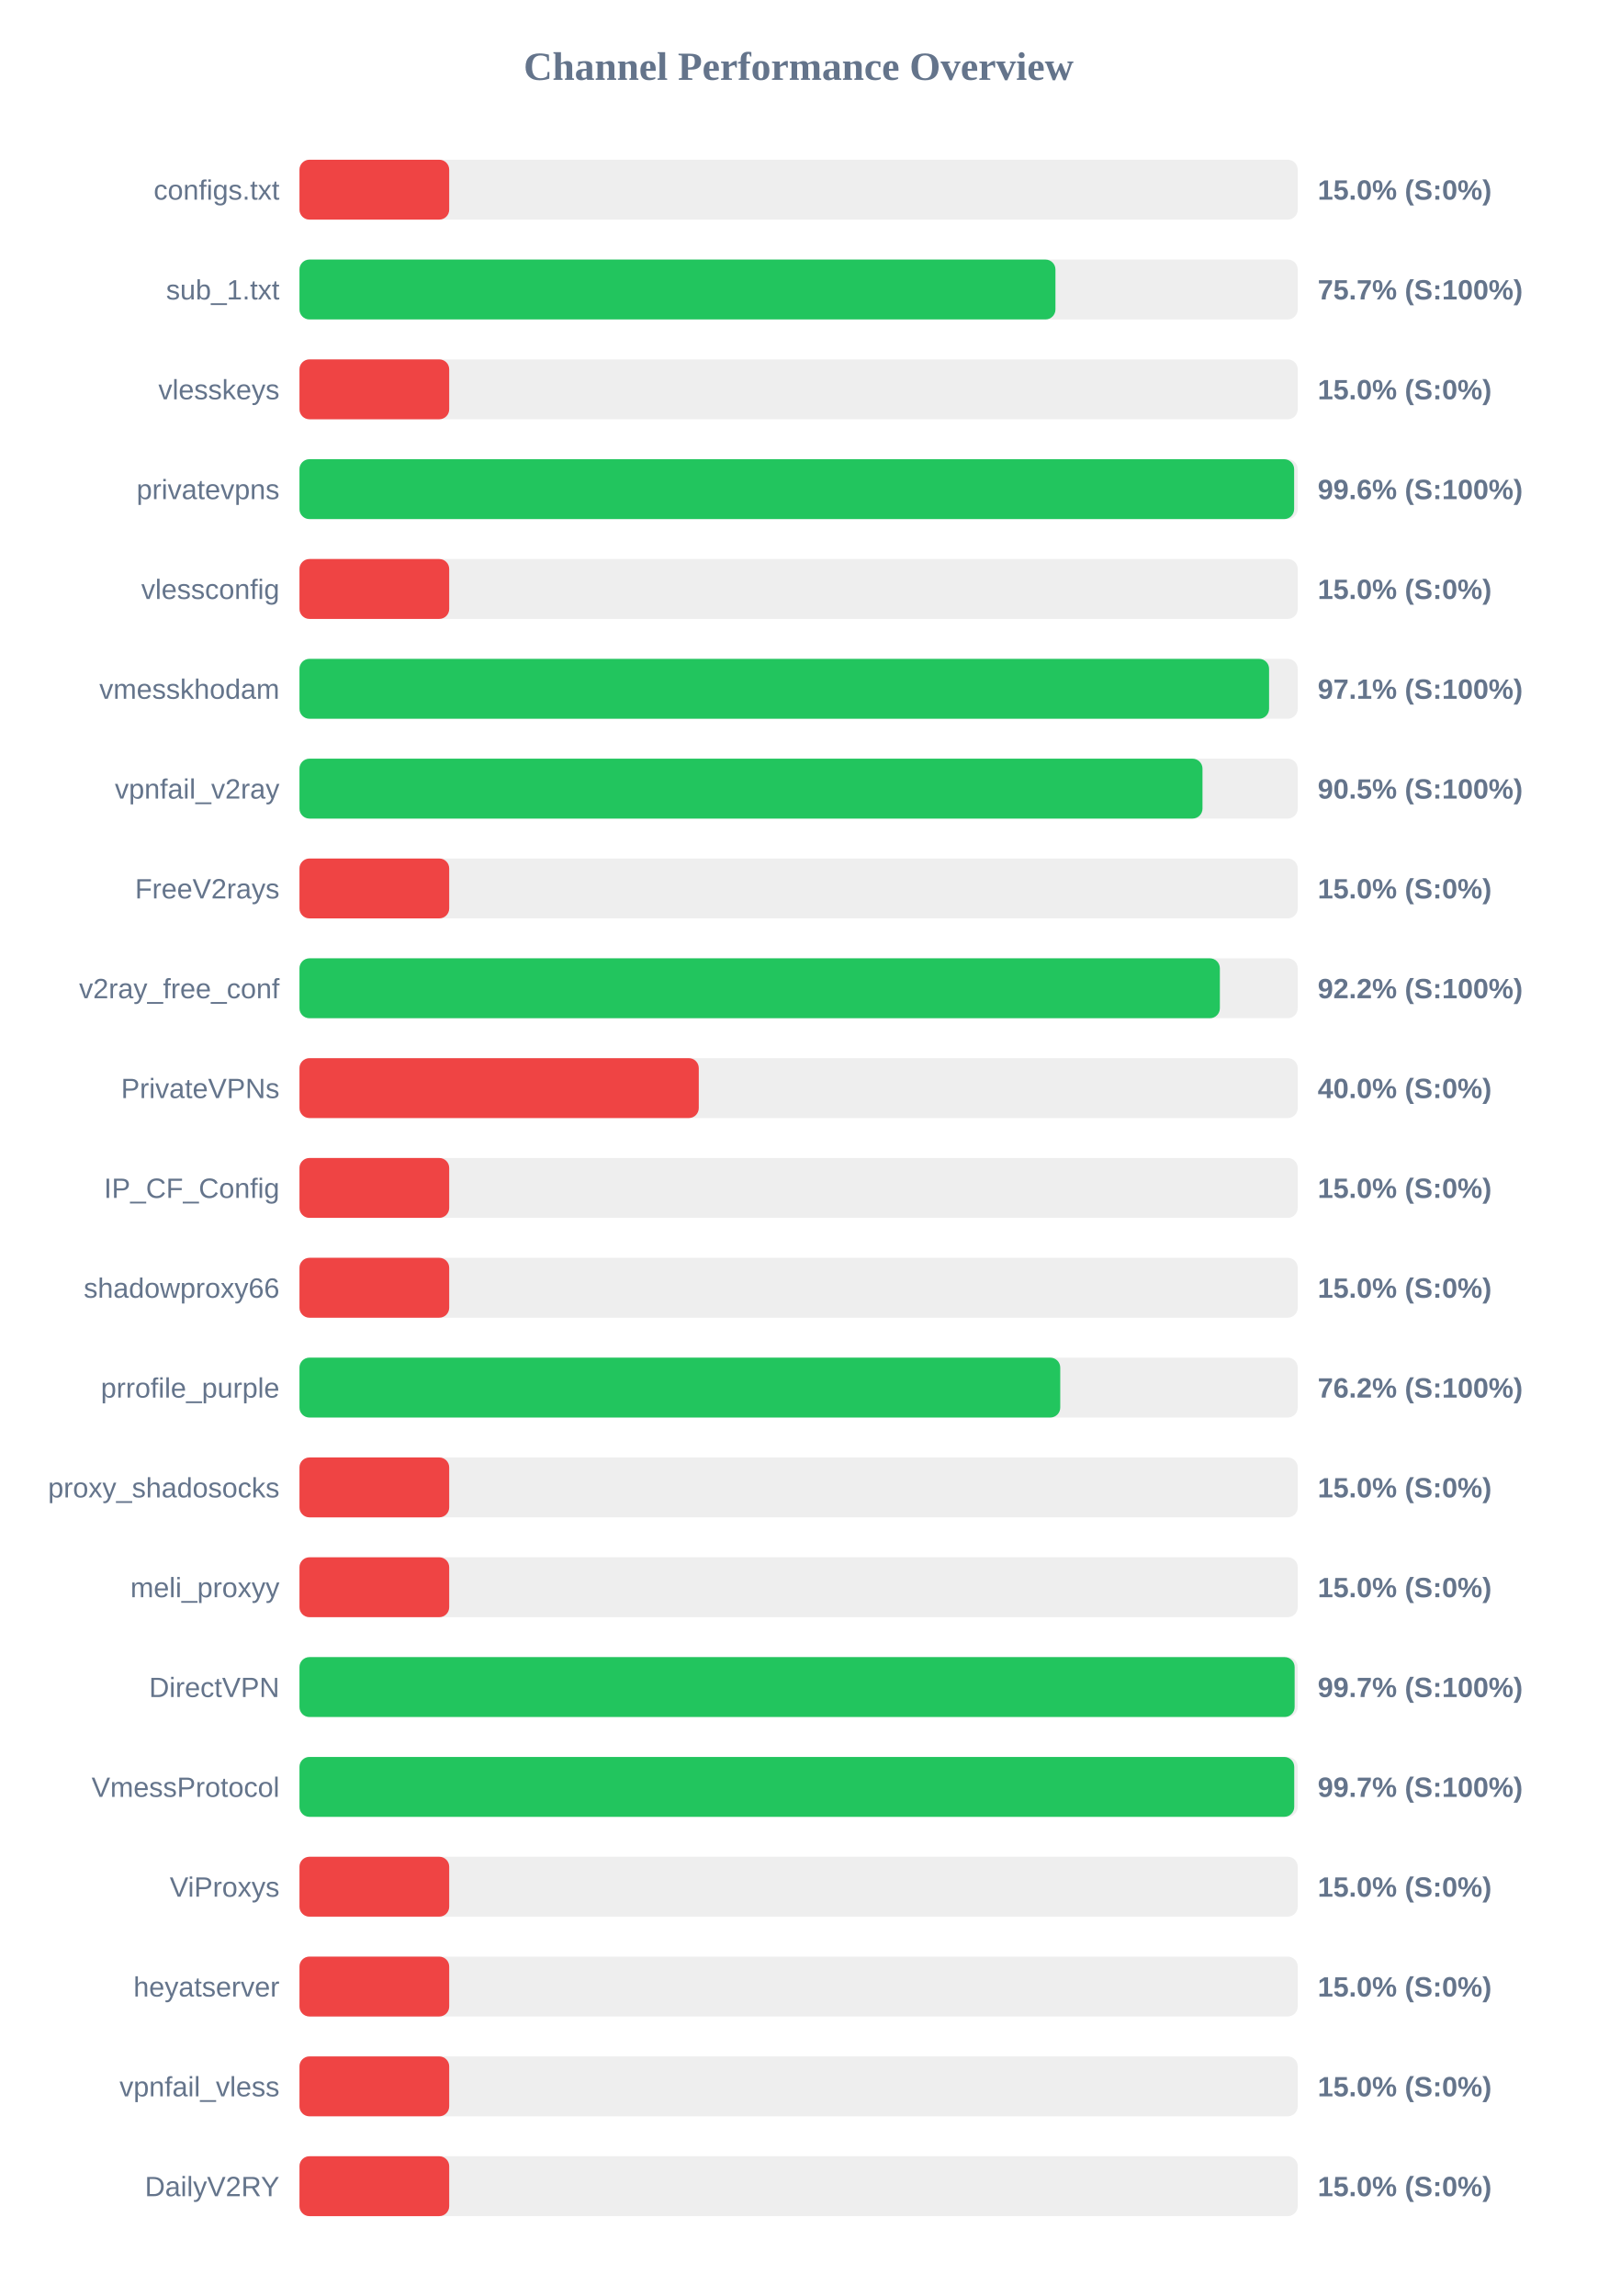
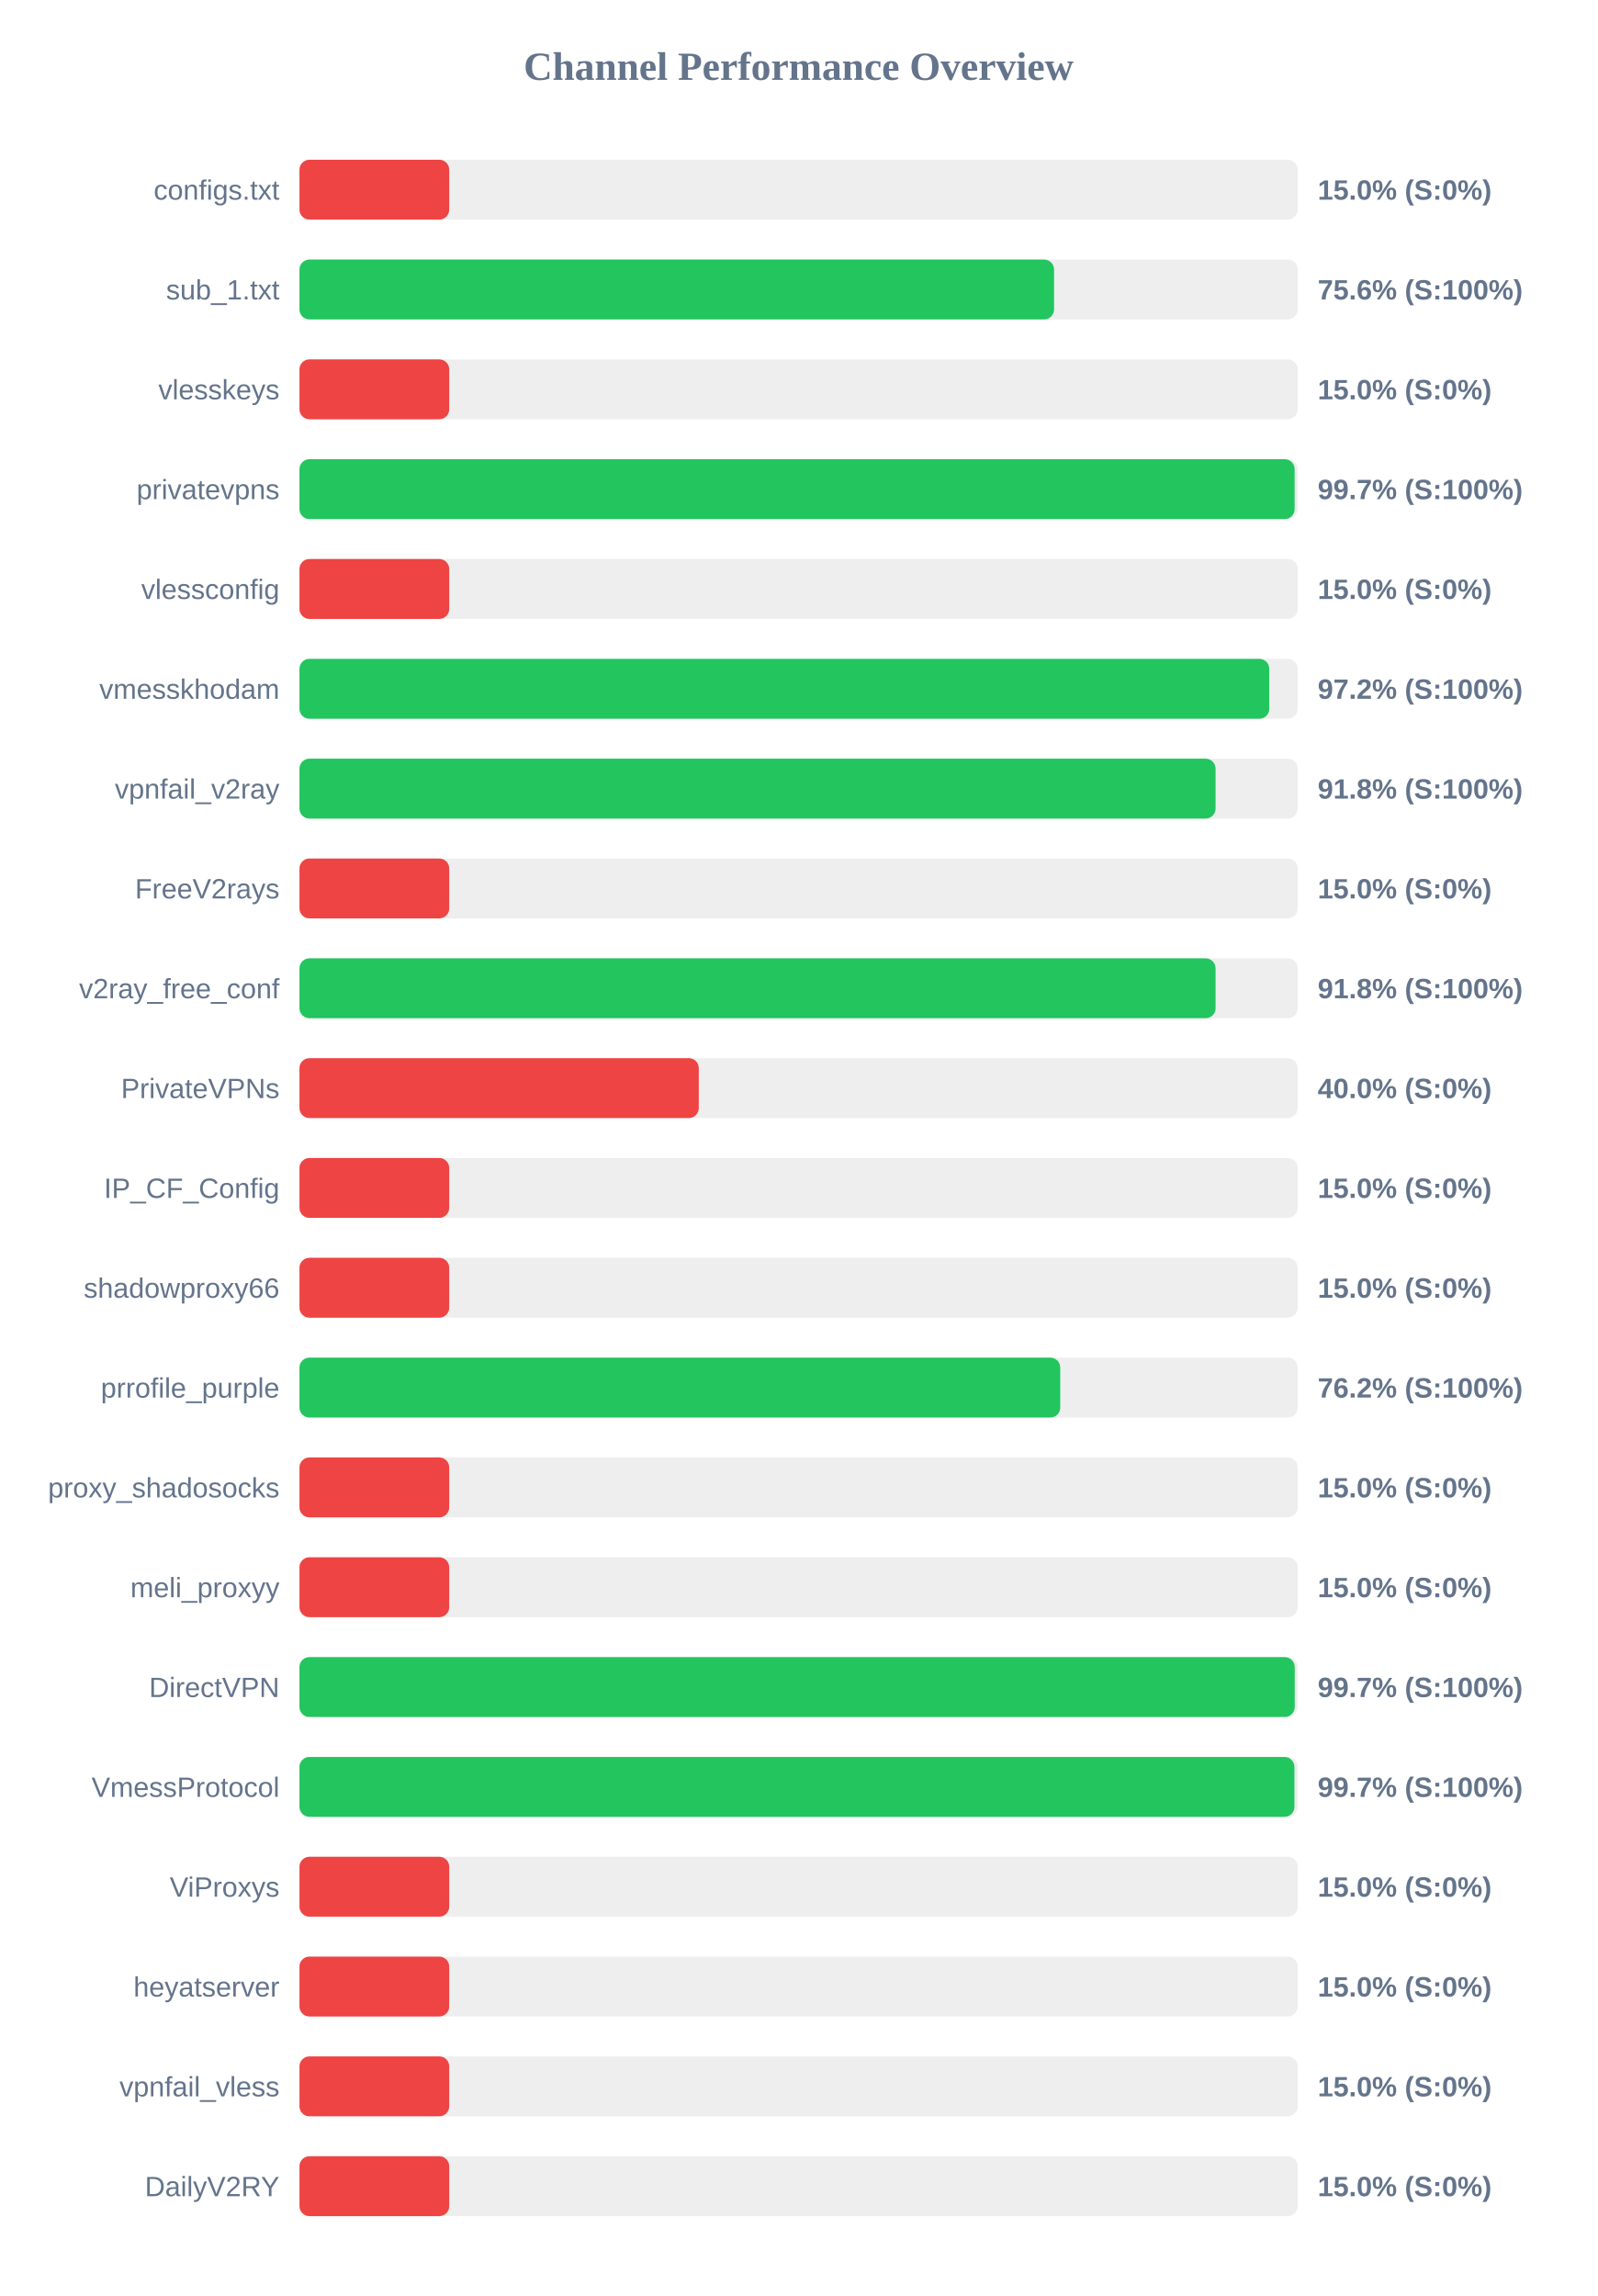
<svg xmlns="http://www.w3.org/2000/svg" width="800" height="1150" version="1.1">
  <style>
        .row { font: 14px Arial; fill: #64748b; }
        .score { font: bold 14px Arial; fill: #64748b; }
    </style>
  <text x="400" y="40" text-anchor="middle" font-size="20px" font-weight="bold" fill="#64748b">Channel Performance Overview</text>
  <rect x="150" y="80" width="500" height="30" fill="#eee" rx="5" />
  <rect x="150" y="80" width="75.0" height="30" fill="#ef4444" rx="5" />
  <text x="140" y="100" text-anchor="end" class="row">configs.txt</text>
  <text x="660" y="100" text-anchor="start" class="score">15.0% (S:0%)</text>
  <rect x="150" y="130" width="500" height="30" fill="#eee" rx="5" />
-   <rect x="150" y="130" width="378.65" height="30" fill="#22c55e" rx="5" />
+   <rect x="150" y="130" width="377.95" height="30" fill="#22c55e" rx="5" />
  <text x="140" y="150" text-anchor="end" class="row">sub_1.txt</text>
-   <text x="660" y="150" text-anchor="start" class="score">75.7% (S:100%)</text>
+   <text x="660" y="150" text-anchor="start" class="score">75.6% (S:100%)</text>
  <rect x="150" y="180" width="500" height="30" fill="#eee" rx="5" />
  <rect x="150" y="180" width="75.0" height="30" fill="#ef4444" rx="5" />
  <text x="140" y="200" text-anchor="end" class="row">vlesskeys</text>
  <text x="660" y="200" text-anchor="start" class="score">15.0% (S:0%)</text>
  <rect x="150" y="230" width="500" height="30" fill="#eee" rx="5" />
-   <rect x="150" y="230" width="498.2" height="30" fill="#22c55e" rx="5" />
+   <rect x="150" y="230" width="498.45" height="30" fill="#22c55e" rx="5" />
  <text x="140" y="250" text-anchor="end" class="row">privatevpns</text>
-   <text x="660" y="250" text-anchor="start" class="score">99.6% (S:100%)</text>
+   <text x="660" y="250" text-anchor="start" class="score">99.7% (S:100%)</text>
  <rect x="150" y="280" width="500" height="30" fill="#eee" rx="5" />
  <rect x="150" y="280" width="75.0" height="30" fill="#ef4444" rx="5" />
  <text x="140" y="300" text-anchor="end" class="row">vlessconfig</text>
  <text x="660" y="300" text-anchor="start" class="score">15.0% (S:0%)</text>
  <rect x="150" y="330" width="500" height="30" fill="#eee" rx="5" />
-   <rect x="150" y="330" width="485.65" height="30" fill="#22c55e" rx="5" />
+   <rect x="150" y="330" width="485.75" height="30" fill="#22c55e" rx="5" />
  <text x="140" y="350" text-anchor="end" class="row">vmesskhodam</text>
-   <text x="660" y="350" text-anchor="start" class="score">97.1% (S:100%)</text>
+   <text x="660" y="350" text-anchor="start" class="score">97.2% (S:100%)</text>
  <rect x="150" y="380" width="500" height="30" fill="#eee" rx="5" />
-   <rect x="150" y="380" width="452.3" height="30" fill="#22c55e" rx="5" />
+   <rect x="150" y="380" width="458.85" height="30" fill="#22c55e" rx="5" />
  <text x="140" y="400" text-anchor="end" class="row">vpnfail_v2ray</text>
-   <text x="660" y="400" text-anchor="start" class="score">90.5% (S:100%)</text>
+   <text x="660" y="400" text-anchor="start" class="score">91.8% (S:100%)</text>
  <rect x="150" y="430" width="500" height="30" fill="#eee" rx="5" />
  <rect x="150" y="430" width="75.0" height="30" fill="#ef4444" rx="5" />
  <text x="140" y="450" text-anchor="end" class="row">FreeV2rays</text>
  <text x="660" y="450" text-anchor="start" class="score">15.0% (S:0%)</text>
  <rect x="150" y="480" width="500" height="30" fill="#eee" rx="5" />
-   <rect x="150" y="480" width="461.0" height="30" fill="#22c55e" rx="5" />
+   <rect x="150" y="480" width="458.85" height="30" fill="#22c55e" rx="5" />
  <text x="140" y="500" text-anchor="end" class="row">v2ray_free_conf</text>
-   <text x="660" y="500" text-anchor="start" class="score">92.2% (S:100%)</text>
+   <text x="660" y="500" text-anchor="start" class="score">91.8% (S:100%)</text>
  <rect x="150" y="530" width="500" height="30" fill="#eee" rx="5" />
  <rect x="150" y="530" width="200.0" height="30" fill="#ef4444" rx="5" />
  <text x="140" y="550" text-anchor="end" class="row">PrivateVPNs</text>
  <text x="660" y="550" text-anchor="start" class="score">40.0% (S:0%)</text>
  <rect x="150" y="580" width="500" height="30" fill="#eee" rx="5" />
  <rect x="150" y="580" width="75.0" height="30" fill="#ef4444" rx="5" />
  <text x="140" y="600" text-anchor="end" class="row">IP_CF_Config</text>
  <text x="660" y="600" text-anchor="start" class="score">15.0% (S:0%)</text>
  <rect x="150" y="630" width="500" height="30" fill="#eee" rx="5" />
  <rect x="150" y="630" width="75.0" height="30" fill="#ef4444" rx="5" />
  <text x="140" y="650" text-anchor="end" class="row">shadowproxy66</text>
  <text x="660" y="650" text-anchor="start" class="score">15.0% (S:0%)</text>
  <rect x="150" y="680" width="500" height="30" fill="#eee" rx="5" />
  <rect x="150" y="680" width="381.05" height="30" fill="#22c55e" rx="5" />
  <text x="140" y="700" text-anchor="end" class="row">prrofile_purple</text>
  <text x="660" y="700" text-anchor="start" class="score">76.2% (S:100%)</text>
  <rect x="150" y="730" width="500" height="30" fill="#eee" rx="5" />
  <rect x="150" y="730" width="75.0" height="30" fill="#ef4444" rx="5" />
  <text x="140" y="750" text-anchor="end" class="row">proxy_shadosocks</text>
  <text x="660" y="750" text-anchor="start" class="score">15.0% (S:0%)</text>
  <rect x="150" y="780" width="500" height="30" fill="#eee" rx="5" />
  <rect x="150" y="780" width="75.0" height="30" fill="#ef4444" rx="5" />
  <text x="140" y="800" text-anchor="end" class="row">meli_proxyy</text>
  <text x="660" y="800" text-anchor="start" class="score">15.0% (S:0%)</text>
  <rect x="150" y="830" width="500" height="30" fill="#eee" rx="5" />
-   <rect x="150" y="830" width="498.45" height="30" fill="#22c55e" rx="5" />
+   <rect x="150" y="830" width="498.5" height="30" fill="#22c55e" rx="5" />
  <text x="140" y="850" text-anchor="end" class="row">DirectVPN</text>
  <text x="660" y="850" text-anchor="start" class="score">99.7% (S:100%)</text>
  <rect x="150" y="880" width="500" height="30" fill="#eee" rx="5" />
-   <rect x="150" y="880" width="498.25" height="30" fill="#22c55e" rx="5" />
+   <rect x="150" y="880" width="498.35" height="30" fill="#22c55e" rx="5" />
  <text x="140" y="900" text-anchor="end" class="row">VmessProtocol</text>
  <text x="660" y="900" text-anchor="start" class="score">99.7% (S:100%)</text>
  <rect x="150" y="930" width="500" height="30" fill="#eee" rx="5" />
  <rect x="150" y="930" width="75.0" height="30" fill="#ef4444" rx="5" />
  <text x="140" y="950" text-anchor="end" class="row">ViProxys</text>
  <text x="660" y="950" text-anchor="start" class="score">15.0% (S:0%)</text>
  <rect x="150" y="980" width="500" height="30" fill="#eee" rx="5" />
  <rect x="150" y="980" width="75.0" height="30" fill="#ef4444" rx="5" />
  <text x="140" y="1000" text-anchor="end" class="row">heyatserver</text>
  <text x="660" y="1000" text-anchor="start" class="score">15.0% (S:0%)</text>
  <rect x="150" y="1030" width="500" height="30" fill="#eee" rx="5" />
  <rect x="150" y="1030" width="75.0" height="30" fill="#ef4444" rx="5" />
  <text x="140" y="1050" text-anchor="end" class="row">vpnfail_vless</text>
  <text x="660" y="1050" text-anchor="start" class="score">15.0% (S:0%)</text>
  <rect x="150" y="1080" width="500" height="30" fill="#eee" rx="5" />
  <rect x="150" y="1080" width="75.0" height="30" fill="#ef4444" rx="5" />
  <text x="140" y="1100" text-anchor="end" class="row">DailyV2RY</text>
  <text x="660" y="1100" text-anchor="start" class="score">15.0% (S:0%)</text>
</svg>
